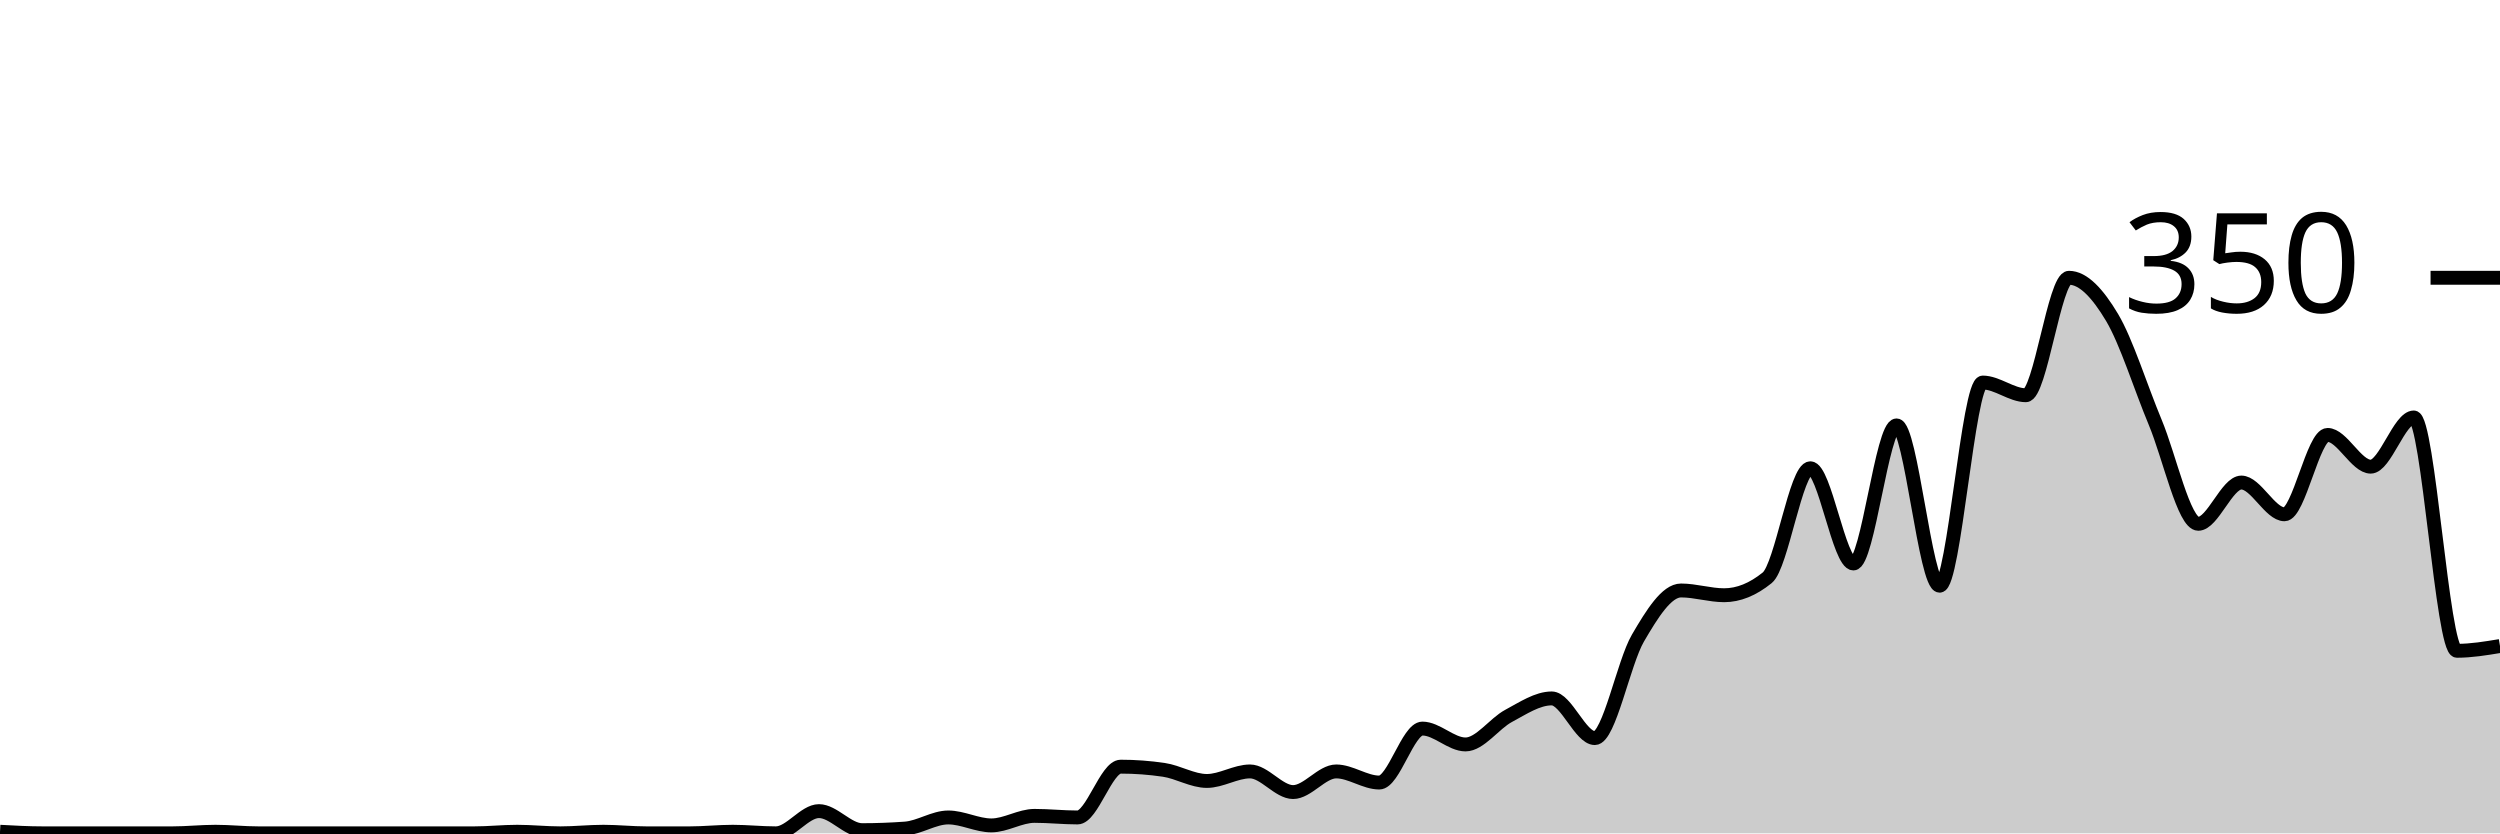
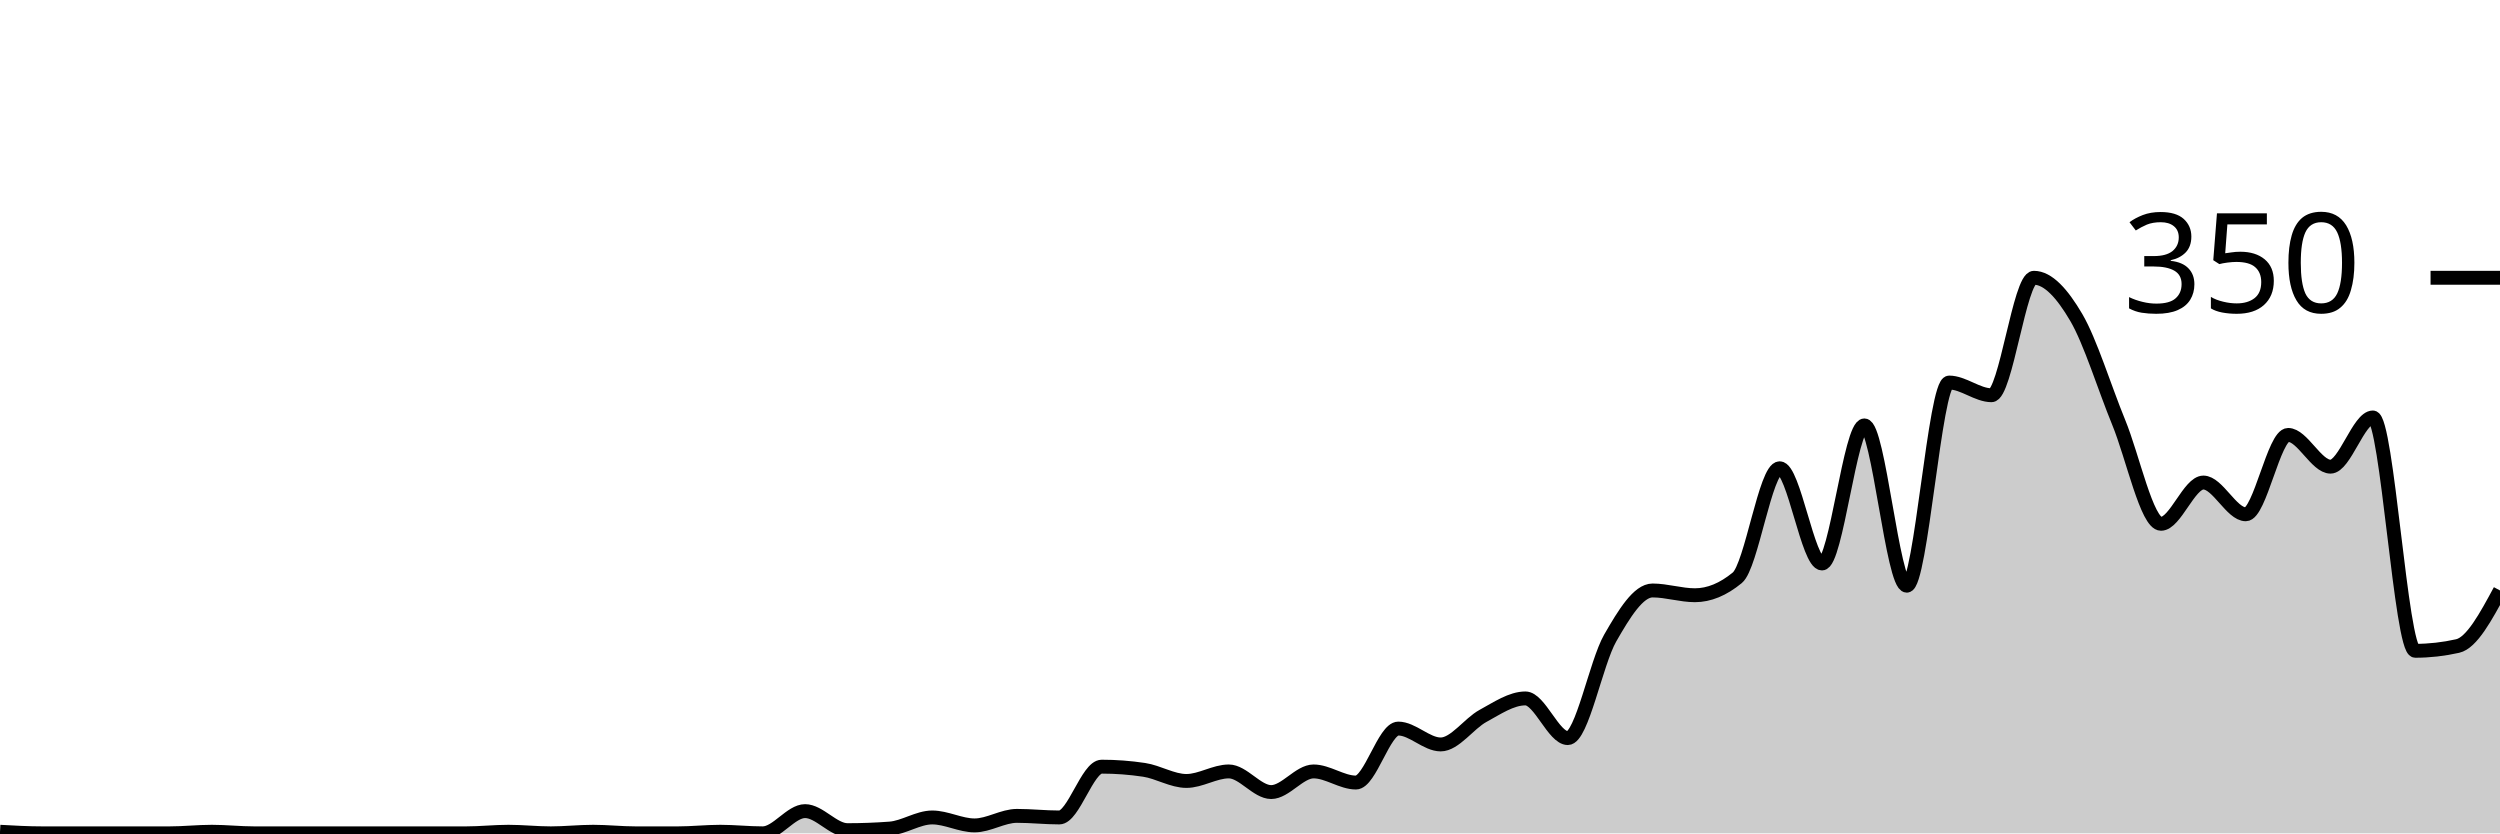
<svg xmlns="http://www.w3.org/2000/svg" viewBox="0 0 180 60">
  <g transform="translate(0,20)">
-     <path class="area" fill="rgba(0, 0, 0, 0.2)" d="M0,39.886C1.034,39.943,2.069,40,3.103,40C4.138,40,5.172,40,6.207,40C7.241,40,8.276,40,9.31,40C10.345,40,11.379,40,12.414,40C13.448,40,14.483,39.886,15.517,39.886C16.552,39.886,17.586,40,18.621,40C19.655,40,20.69,40,21.724,40C22.759,40,23.793,40,24.828,40C25.862,40,26.897,40,27.931,40C28.966,40,30,40,31.034,40C32.069,40,33.103,40,34.138,40C35.172,40,36.207,39.886,37.241,39.886C38.276,39.886,39.31,40,40.345,40C41.379,40,42.414,39.886,43.448,39.886C44.483,39.886,45.517,40,46.552,40C47.586,40,48.621,40,49.655,40C50.69,40,51.724,39.886,52.759,39.886C53.793,39.886,54.828,40,55.862,40C56.897,40,57.931,38.4,58.966,38.4C60,38.4,61.034,39.771,62.069,39.771C63.103,39.771,64.138,39.733,65.172,39.657C66.207,39.581,67.241,38.857,68.276,38.857C69.31,38.857,70.345,39.429,71.379,39.429C72.414,39.429,73.448,38.743,74.483,38.743C75.517,38.743,76.552,38.857,77.586,38.857C78.621,38.857,79.655,35.2,80.69,35.2C81.724,35.2,82.759,35.276,83.793,35.429C84.828,35.581,85.862,36.229,86.897,36.229C87.931,36.229,88.966,35.543,90,35.543C91.034,35.543,92.069,37.029,93.103,37.029C94.138,37.029,95.172,35.543,96.207,35.543C97.241,35.543,98.276,36.343,99.31,36.343C100.345,36.343,101.379,32.457,102.414,32.457C103.448,32.457,104.483,33.6,105.517,33.6C106.552,33.6,107.586,32.095,108.621,31.543C109.655,30.99,110.69,30.286,111.724,30.286C112.759,30.286,113.793,33.143,114.828,33.143C115.862,33.143,116.897,27.714,117.931,25.943C118.966,24.171,120,22.514,121.034,22.514C122.069,22.514,123.103,22.857,124.138,22.857C125.172,22.857,126.207,22.438,127.241,21.6C128.276,20.762,129.31,13.714,130.345,13.714C131.379,13.714,132.414,20.571,133.448,20.571C134.483,20.571,135.517,10.629,136.552,10.629C137.586,10.629,138.621,22.171,139.655,22.171C140.69,22.171,141.724,7.543,142.759,7.543C143.793,7.543,144.828,8.457,145.862,8.457C146.897,8.457,147.931,0,148.966,0C150,0,151.034,1.124,152.069,2.857C153.103,4.59,154.138,7.924,155.172,10.4C156.207,12.876,157.241,17.714,158.276,17.714C159.31,17.714,160.345,14.743,161.379,14.743C162.414,14.743,163.448,17.029,164.483,17.029C165.517,17.029,166.552,11.314,167.586,11.314C168.621,11.314,169.655,13.6,170.69,13.6C171.724,13.6,172.759,10.057,173.793,10.057C174.828,10.057,175.862,26.857,176.897,26.857C177.931,26.857,178.966,26.686,180,26.514L180,40C178.966,40,177.931,40,176.897,40C175.862,40,174.828,40,173.793,40C172.759,40,171.724,40,170.69,40C169.655,40,168.621,40,167.586,40C166.552,40,165.517,40,164.483,40C163.448,40,162.414,40,161.379,40C160.345,40,159.31,40,158.276,40C157.241,40,156.207,40,155.172,40C154.138,40,153.103,40,152.069,40C151.034,40,150,40,148.966,40C147.931,40,146.897,40,145.862,40C144.828,40,143.793,40,142.759,40C141.724,40,140.69,40,139.655,40C138.621,40,137.586,40,136.552,40C135.517,40,134.483,40,133.448,40C132.414,40,131.379,40,130.345,40C129.31,40,128.276,40,127.241,40C126.207,40,125.172,40,124.138,40C123.103,40,122.069,40,121.034,40C120,40,118.966,40,117.931,40C116.897,40,115.862,40,114.828,40C113.793,40,112.759,40,111.724,40C110.69,40,109.655,40,108.621,40C107.586,40,106.552,40,105.517,40C104.483,40,103.448,40,102.414,40C101.379,40,100.345,40,99.31,40C98.276,40,97.241,40,96.207,40C95.172,40,94.138,40,93.103,40C92.069,40,91.034,40,90,40C88.966,40,87.931,40,86.897,40C85.862,40,84.828,40,83.793,40C82.759,40,81.724,40,80.69,40C79.655,40,78.621,40,77.586,40C76.552,40,75.517,40,74.483,40C73.448,40,72.414,40,71.379,40C70.345,40,69.31,40,68.276,40C67.241,40,66.207,40,65.172,40C64.138,40,63.103,40,62.069,40C61.034,40,60,40,58.966,40C57.931,40,56.897,40,55.862,40C54.828,40,53.793,40,52.759,40C51.724,40,50.69,40,49.655,40C48.621,40,47.586,40,46.552,40C45.517,40,44.483,40,43.448,40C42.414,40,41.379,40,40.345,40C39.31,40,38.276,40,37.241,40C36.207,40,35.172,40,34.138,40C33.103,40,32.069,40,31.034,40C30,40,28.966,40,27.931,40C26.897,40,25.862,40,24.828,40C23.793,40,22.759,40,21.724,40C20.69,40,19.655,40,18.621,40C17.586,40,16.552,40,15.517,40C14.483,40,13.448,40,12.414,40C11.379,40,10.345,40,9.31,40C8.276,40,7.241,40,6.207,40C5.172,40,4.138,40,3.103,40C2.069,40,1.034,40,0,40Z" />
-     <path class="line" stroke="black" fill="none" d="M0,39.886C1.034,39.943,2.069,40,3.103,40C4.138,40,5.172,40,6.207,40C7.241,40,8.276,40,9.31,40C10.345,40,11.379,40,12.414,40C13.448,40,14.483,39.886,15.517,39.886C16.552,39.886,17.586,40,18.621,40C19.655,40,20.69,40,21.724,40C22.759,40,23.793,40,24.828,40C25.862,40,26.897,40,27.931,40C28.966,40,30,40,31.034,40C32.069,40,33.103,40,34.138,40C35.172,40,36.207,39.886,37.241,39.886C38.276,39.886,39.31,40,40.345,40C41.379,40,42.414,39.886,43.448,39.886C44.483,39.886,45.517,40,46.552,40C47.586,40,48.621,40,49.655,40C50.69,40,51.724,39.886,52.759,39.886C53.793,39.886,54.828,40,55.862,40C56.897,40,57.931,38.4,58.966,38.4C60,38.4,61.034,39.771,62.069,39.771C63.103,39.771,64.138,39.733,65.172,39.657C66.207,39.581,67.241,38.857,68.276,38.857C69.31,38.857,70.345,39.429,71.379,39.429C72.414,39.429,73.448,38.743,74.483,38.743C75.517,38.743,76.552,38.857,77.586,38.857C78.621,38.857,79.655,35.2,80.69,35.2C81.724,35.2,82.759,35.276,83.793,35.429C84.828,35.581,85.862,36.229,86.897,36.229C87.931,36.229,88.966,35.543,90,35.543C91.034,35.543,92.069,37.029,93.103,37.029C94.138,37.029,95.172,35.543,96.207,35.543C97.241,35.543,98.276,36.343,99.31,36.343C100.345,36.343,101.379,32.457,102.414,32.457C103.448,32.457,104.483,33.6,105.517,33.6C106.552,33.6,107.586,32.095,108.621,31.543C109.655,30.99,110.69,30.286,111.724,30.286C112.759,30.286,113.793,33.143,114.828,33.143C115.862,33.143,116.897,27.714,117.931,25.943C118.966,24.171,120,22.514,121.034,22.514C122.069,22.514,123.103,22.857,124.138,22.857C125.172,22.857,126.207,22.438,127.241,21.6C128.276,20.762,129.31,13.714,130.345,13.714C131.379,13.714,132.414,20.571,133.448,20.571C134.483,20.571,135.517,10.629,136.552,10.629C137.586,10.629,138.621,22.171,139.655,22.171C140.69,22.171,141.724,7.543,142.759,7.543C143.793,7.543,144.828,8.457,145.862,8.457C146.897,8.457,147.931,0,148.966,0C150,0,151.034,1.124,152.069,2.857C153.103,4.59,154.138,7.924,155.172,10.4C156.207,12.876,157.241,17.714,158.276,17.714C159.31,17.714,160.345,14.743,161.379,14.743C162.414,14.743,163.448,17.029,164.483,17.029C165.517,17.029,166.552,11.314,167.586,11.314C168.621,11.314,169.655,13.6,170.69,13.6C171.724,13.6,172.759,10.057,173.793,10.057C174.828,10.057,175.862,26.857,176.897,26.857C177.931,26.857,178.966,26.686,180,26.514" />
+     <path class="area" fill="rgba(0, 0, 0, 0.2)" d="M0,39.886C1.017,39.943,2.034,40,3.051,40C4.068,40,5.085,40,6.102,40C7.119,40,8.136,40,9.153,40C10.169,40,11.186,40,12.203,40C13.22,40,14.237,39.886,15.254,39.886C16.271,39.886,17.288,40,18.305,40C19.322,40,20.339,40,21.356,40C22.373,40,23.39,40,24.407,40C25.424,40,26.441,40,27.458,40C28.475,40,29.492,40,30.508,40C31.525,40,32.542,40,33.559,40C34.576,40,35.593,39.886,36.61,39.886C37.627,39.886,38.644,40,39.661,40C40.678,40,41.695,39.886,42.712,39.886C43.729,39.886,44.746,40,45.763,40C46.78,40,47.797,40,48.814,40C49.831,40,50.847,39.886,51.864,39.886C52.881,39.886,53.898,40,54.915,40C55.932,40,56.949,38.4,57.966,38.4C58.983,38.4,60,39.771,61.017,39.771C62.034,39.771,63.051,39.733,64.068,39.657C65.085,39.581,66.102,38.857,67.119,38.857C68.136,38.857,69.153,39.429,70.169,39.429C71.186,39.429,72.203,38.743,73.22,38.743C74.237,38.743,75.254,38.857,76.271,38.857C77.288,38.857,78.305,35.2,79.322,35.2C80.339,35.2,81.356,35.276,82.373,35.429C83.39,35.581,84.407,36.229,85.424,36.229C86.441,36.229,87.458,35.543,88.475,35.543C89.492,35.543,90.508,37.029,91.525,37.029C92.542,37.029,93.559,35.543,94.576,35.543C95.593,35.543,96.61,36.343,97.627,36.343C98.644,36.343,99.661,32.457,100.678,32.457C101.695,32.457,102.712,33.6,103.729,33.6C104.746,33.6,105.763,32.095,106.78,31.543C107.797,30.99,108.814,30.286,109.831,30.286C110.847,30.286,111.864,33.143,112.881,33.143C113.898,33.143,114.915,27.714,115.932,25.943C116.949,24.171,117.966,22.514,118.983,22.514C120,22.514,121.017,22.857,122.034,22.857C123.051,22.857,124.068,22.438,125.085,21.6C126.102,20.762,127.119,13.714,128.136,13.714C129.153,13.714,130.169,20.571,131.186,20.571C132.203,20.571,133.22,10.629,134.237,10.629C135.254,10.629,136.271,22.171,137.288,22.171C138.305,22.171,139.322,7.543,140.339,7.543C141.356,7.543,142.373,8.457,143.39,8.457C144.407,8.457,145.424,0,146.441,0C147.458,0,148.475,1.124,149.492,2.857C150.508,4.59,151.525,7.924,152.542,10.4C153.559,12.876,154.576,17.714,155.593,17.714C156.61,17.714,157.627,14.743,158.644,14.743C159.661,14.743,160.678,17.029,161.695,17.029C162.712,17.029,163.729,11.314,164.746,11.314C165.763,11.314,166.78,13.6,167.797,13.6C168.814,13.6,169.831,10.057,170.847,10.057C171.864,10.057,172.881,26.857,173.898,26.857C174.915,26.857,175.932,26.743,176.949,26.514C177.966,26.286,178.983,24.4,180,22.514L180,40C178.983,40,177.966,40,176.949,40C175.932,40,174.915,40,173.898,40C172.881,40,171.864,40,170.847,40C169.831,40,168.814,40,167.797,40C166.78,40,165.763,40,164.746,40C163.729,40,162.712,40,161.695,40C160.678,40,159.661,40,158.644,40C157.627,40,156.61,40,155.593,40C154.576,40,153.559,40,152.542,40C151.525,40,150.508,40,149.492,40C148.475,40,147.458,40,146.441,40C145.424,40,144.407,40,143.39,40C142.373,40,141.356,40,140.339,40C139.322,40,138.305,40,137.288,40C136.271,40,135.254,40,134.237,40C133.22,40,132.203,40,131.186,40C130.169,40,129.153,40,128.136,40C127.119,40,126.102,40,125.085,40C124.068,40,123.051,40,122.034,40C121.017,40,120,40,118.983,40C117.966,40,116.949,40,115.932,40C114.915,40,113.898,40,112.881,40C111.864,40,110.847,40,109.831,40C108.814,40,107.797,40,106.78,40C105.763,40,104.746,40,103.729,40C102.712,40,101.695,40,100.678,40C99.661,40,98.644,40,97.627,40C96.61,40,95.593,40,94.576,40C93.559,40,92.542,40,91.525,40C90.508,40,89.492,40,88.475,40C87.458,40,86.441,40,85.424,40C84.407,40,83.39,40,82.373,40C81.356,40,80.339,40,79.322,40C78.305,40,77.288,40,76.271,40C75.254,40,74.237,40,73.22,40C72.203,40,71.186,40,70.169,40C69.153,40,68.136,40,67.119,40C66.102,40,65.085,40,64.068,40C63.051,40,62.034,40,61.017,40C60,40,58.983,40,57.966,40C56.949,40,55.932,40,54.915,40C53.898,40,52.881,40,51.864,40C50.847,40,49.831,40,48.814,40C47.797,40,46.78,40,45.763,40C44.746,40,43.729,40,42.712,40C41.695,40,40.678,40,39.661,40C38.644,40,37.627,40,36.61,40C35.593,40,34.576,40,33.559,40C32.542,40,31.525,40,30.508,40C29.492,40,28.475,40,27.458,40C26.441,40,25.424,40,24.407,40C23.39,40,22.373,40,21.356,40C20.339,40,19.322,40,18.305,40C17.288,40,16.271,40,15.254,40C14.237,40,13.22,40,12.203,40C11.186,40,10.169,40,9.153,40C8.136,40,7.119,40,6.102,40C5.085,40,4.068,40,3.051,40C2.034,40,1.017,40,0,40Z" />
+     <path class="line" stroke="black" fill="none" d="M0,39.886C1.017,39.943,2.034,40,3.051,40C4.068,40,5.085,40,6.102,40C7.119,40,8.136,40,9.153,40C10.169,40,11.186,40,12.203,40C13.22,40,14.237,39.886,15.254,39.886C16.271,39.886,17.288,40,18.305,40C19.322,40,20.339,40,21.356,40C22.373,40,23.39,40,24.407,40C25.424,40,26.441,40,27.458,40C28.475,40,29.492,40,30.508,40C31.525,40,32.542,40,33.559,40C34.576,40,35.593,39.886,36.61,39.886C37.627,39.886,38.644,40,39.661,40C40.678,40,41.695,39.886,42.712,39.886C43.729,39.886,44.746,40,45.763,40C46.78,40,47.797,40,48.814,40C49.831,40,50.847,39.886,51.864,39.886C52.881,39.886,53.898,40,54.915,40C55.932,40,56.949,38.4,57.966,38.4C58.983,38.4,60,39.771,61.017,39.771C62.034,39.771,63.051,39.733,64.068,39.657C65.085,39.581,66.102,38.857,67.119,38.857C68.136,38.857,69.153,39.429,70.169,39.429C71.186,39.429,72.203,38.743,73.22,38.743C74.237,38.743,75.254,38.857,76.271,38.857C77.288,38.857,78.305,35.2,79.322,35.2C80.339,35.2,81.356,35.276,82.373,35.429C83.39,35.581,84.407,36.229,85.424,36.229C86.441,36.229,87.458,35.543,88.475,35.543C89.492,35.543,90.508,37.029,91.525,37.029C92.542,37.029,93.559,35.543,94.576,35.543C95.593,35.543,96.61,36.343,97.627,36.343C98.644,36.343,99.661,32.457,100.678,32.457C101.695,32.457,102.712,33.6,103.729,33.6C104.746,33.6,105.763,32.095,106.78,31.543C107.797,30.99,108.814,30.286,109.831,30.286C110.847,30.286,111.864,33.143,112.881,33.143C113.898,33.143,114.915,27.714,115.932,25.943C116.949,24.171,117.966,22.514,118.983,22.514C120,22.514,121.017,22.857,122.034,22.857C123.051,22.857,124.068,22.438,125.085,21.6C126.102,20.762,127.119,13.714,128.136,13.714C129.153,13.714,130.169,20.571,131.186,20.571C132.203,20.571,133.22,10.629,134.237,10.629C135.254,10.629,136.271,22.171,137.288,22.171C138.305,22.171,139.322,7.543,140.339,7.543C141.356,7.543,142.373,8.457,143.39,8.457C144.407,8.457,145.424,0,146.441,0C147.458,0,148.475,1.124,149.492,2.857C150.508,4.59,151.525,7.924,152.542,10.4C153.559,12.876,154.576,17.714,155.593,17.714C156.61,17.714,157.627,14.743,158.644,14.743C159.661,14.743,160.678,17.029,161.695,17.029C162.712,17.029,163.729,11.314,164.746,11.314C165.763,11.314,166.78,13.6,167.797,13.6C168.814,13.6,169.831,10.057,170.847,10.057C171.864,10.057,172.881,26.857,173.898,26.857C174.915,26.857,175.932,26.743,176.949,26.514C177.966,26.286,178.983,24.4,180,22.514" />
    <path class="axis-ceiling" stroke-width="1" stroke="black" fill="none" d="M175,0L180,0" />
    <text class="axis-ceiling-label" font-family="sans-serif" text-anchor="end" font-size="10px" x="170" y="2.5">350</text>
  </g>
</svg>
